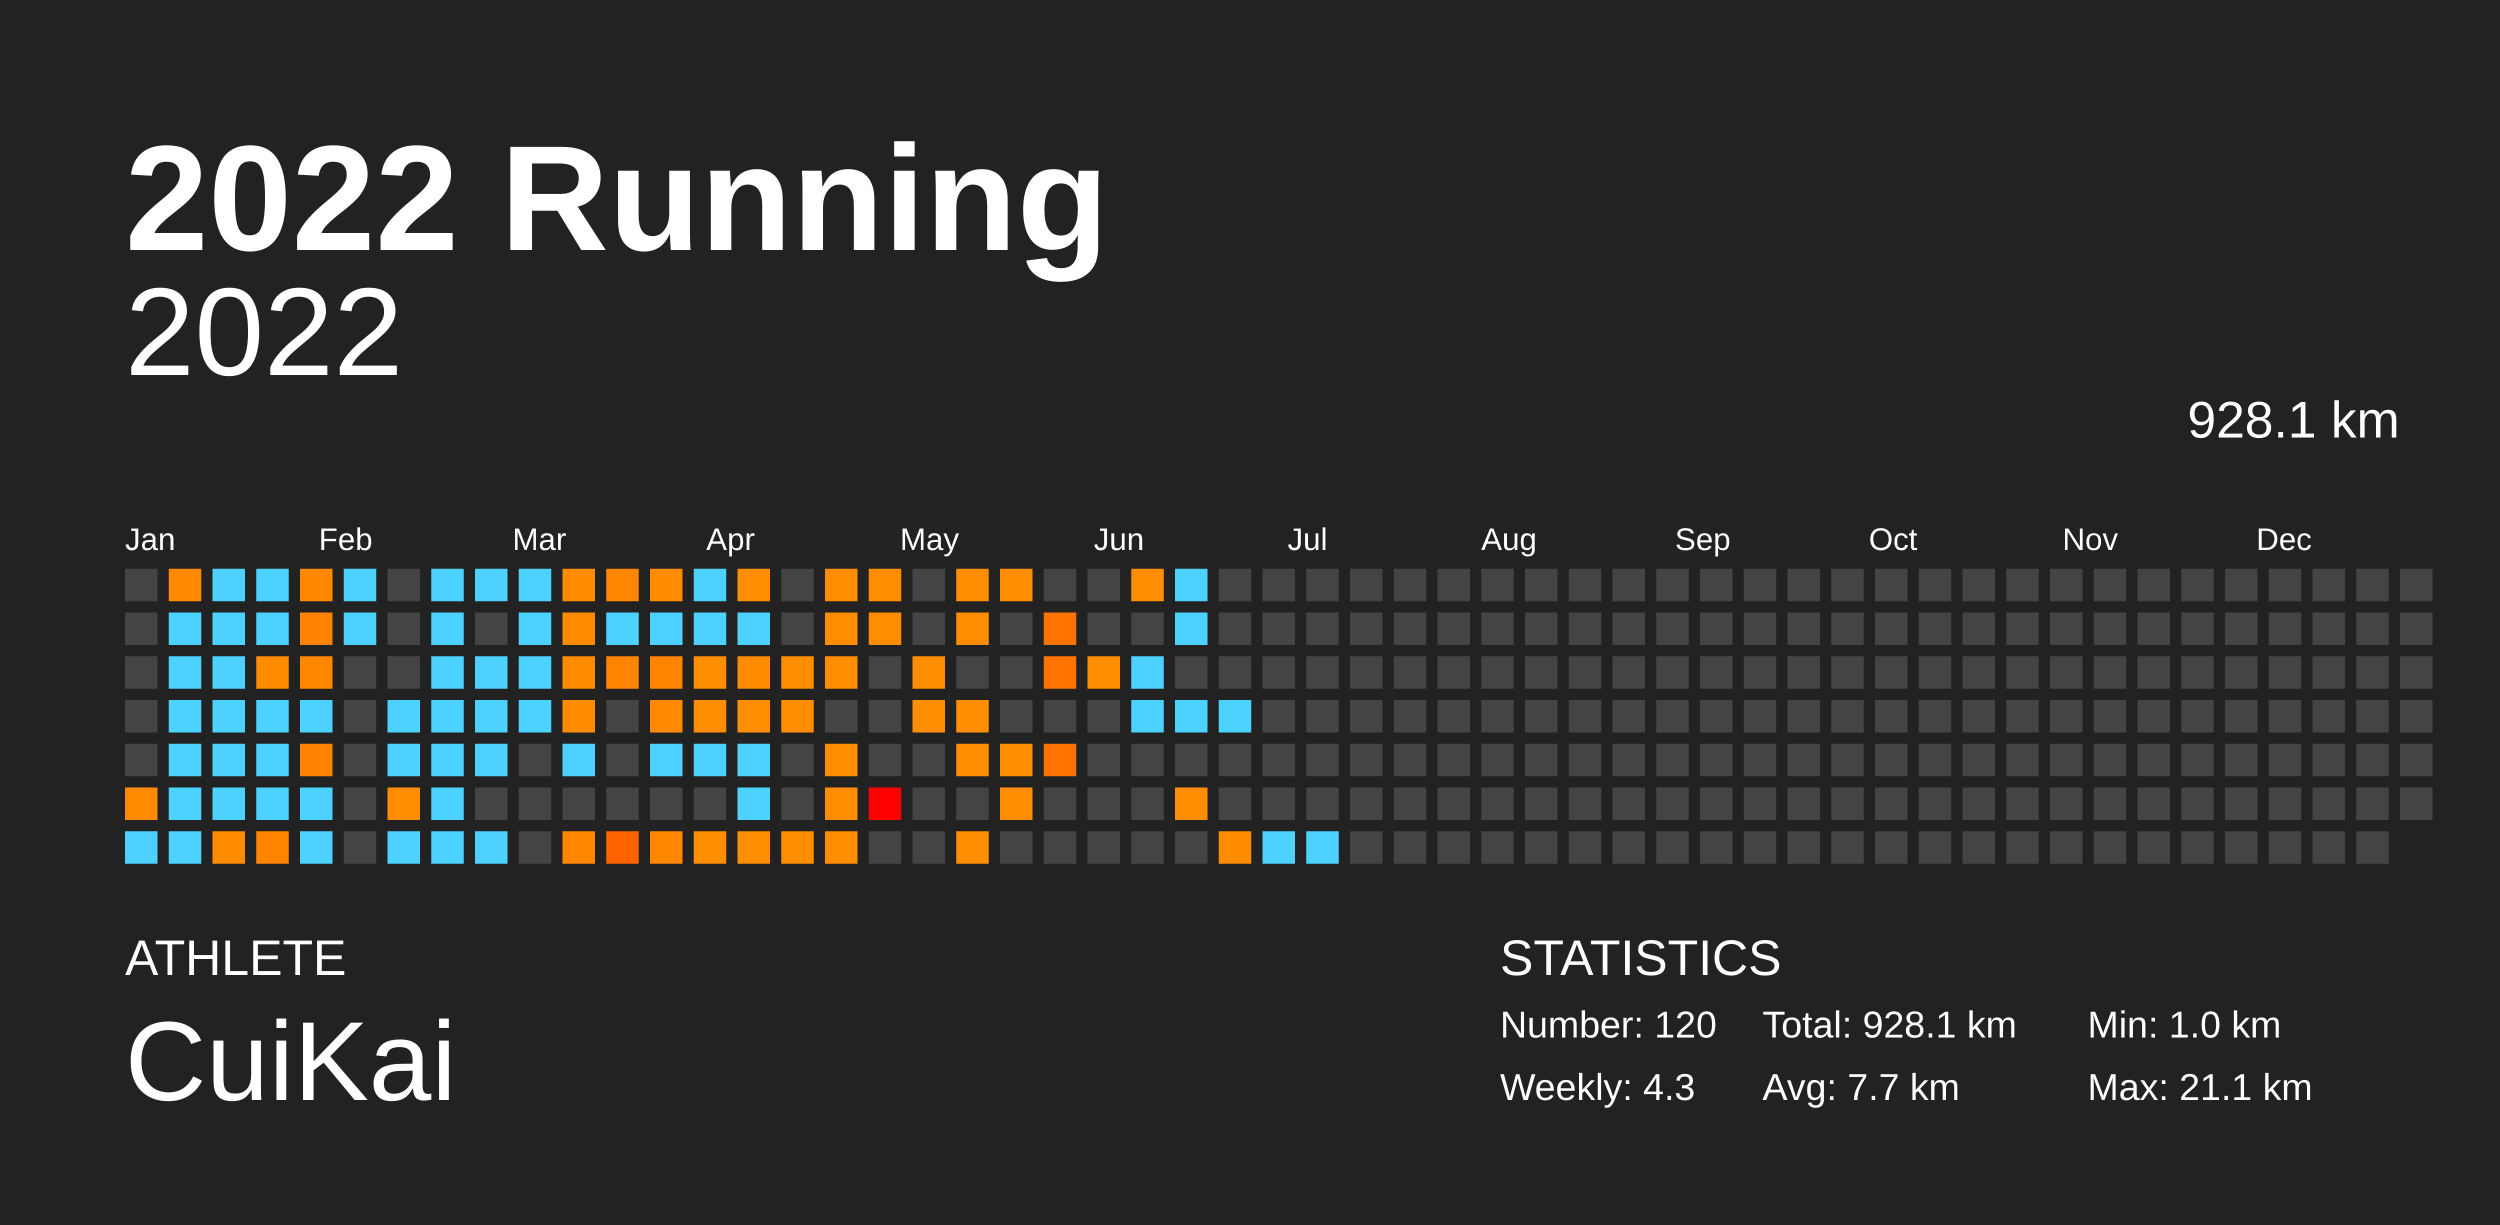
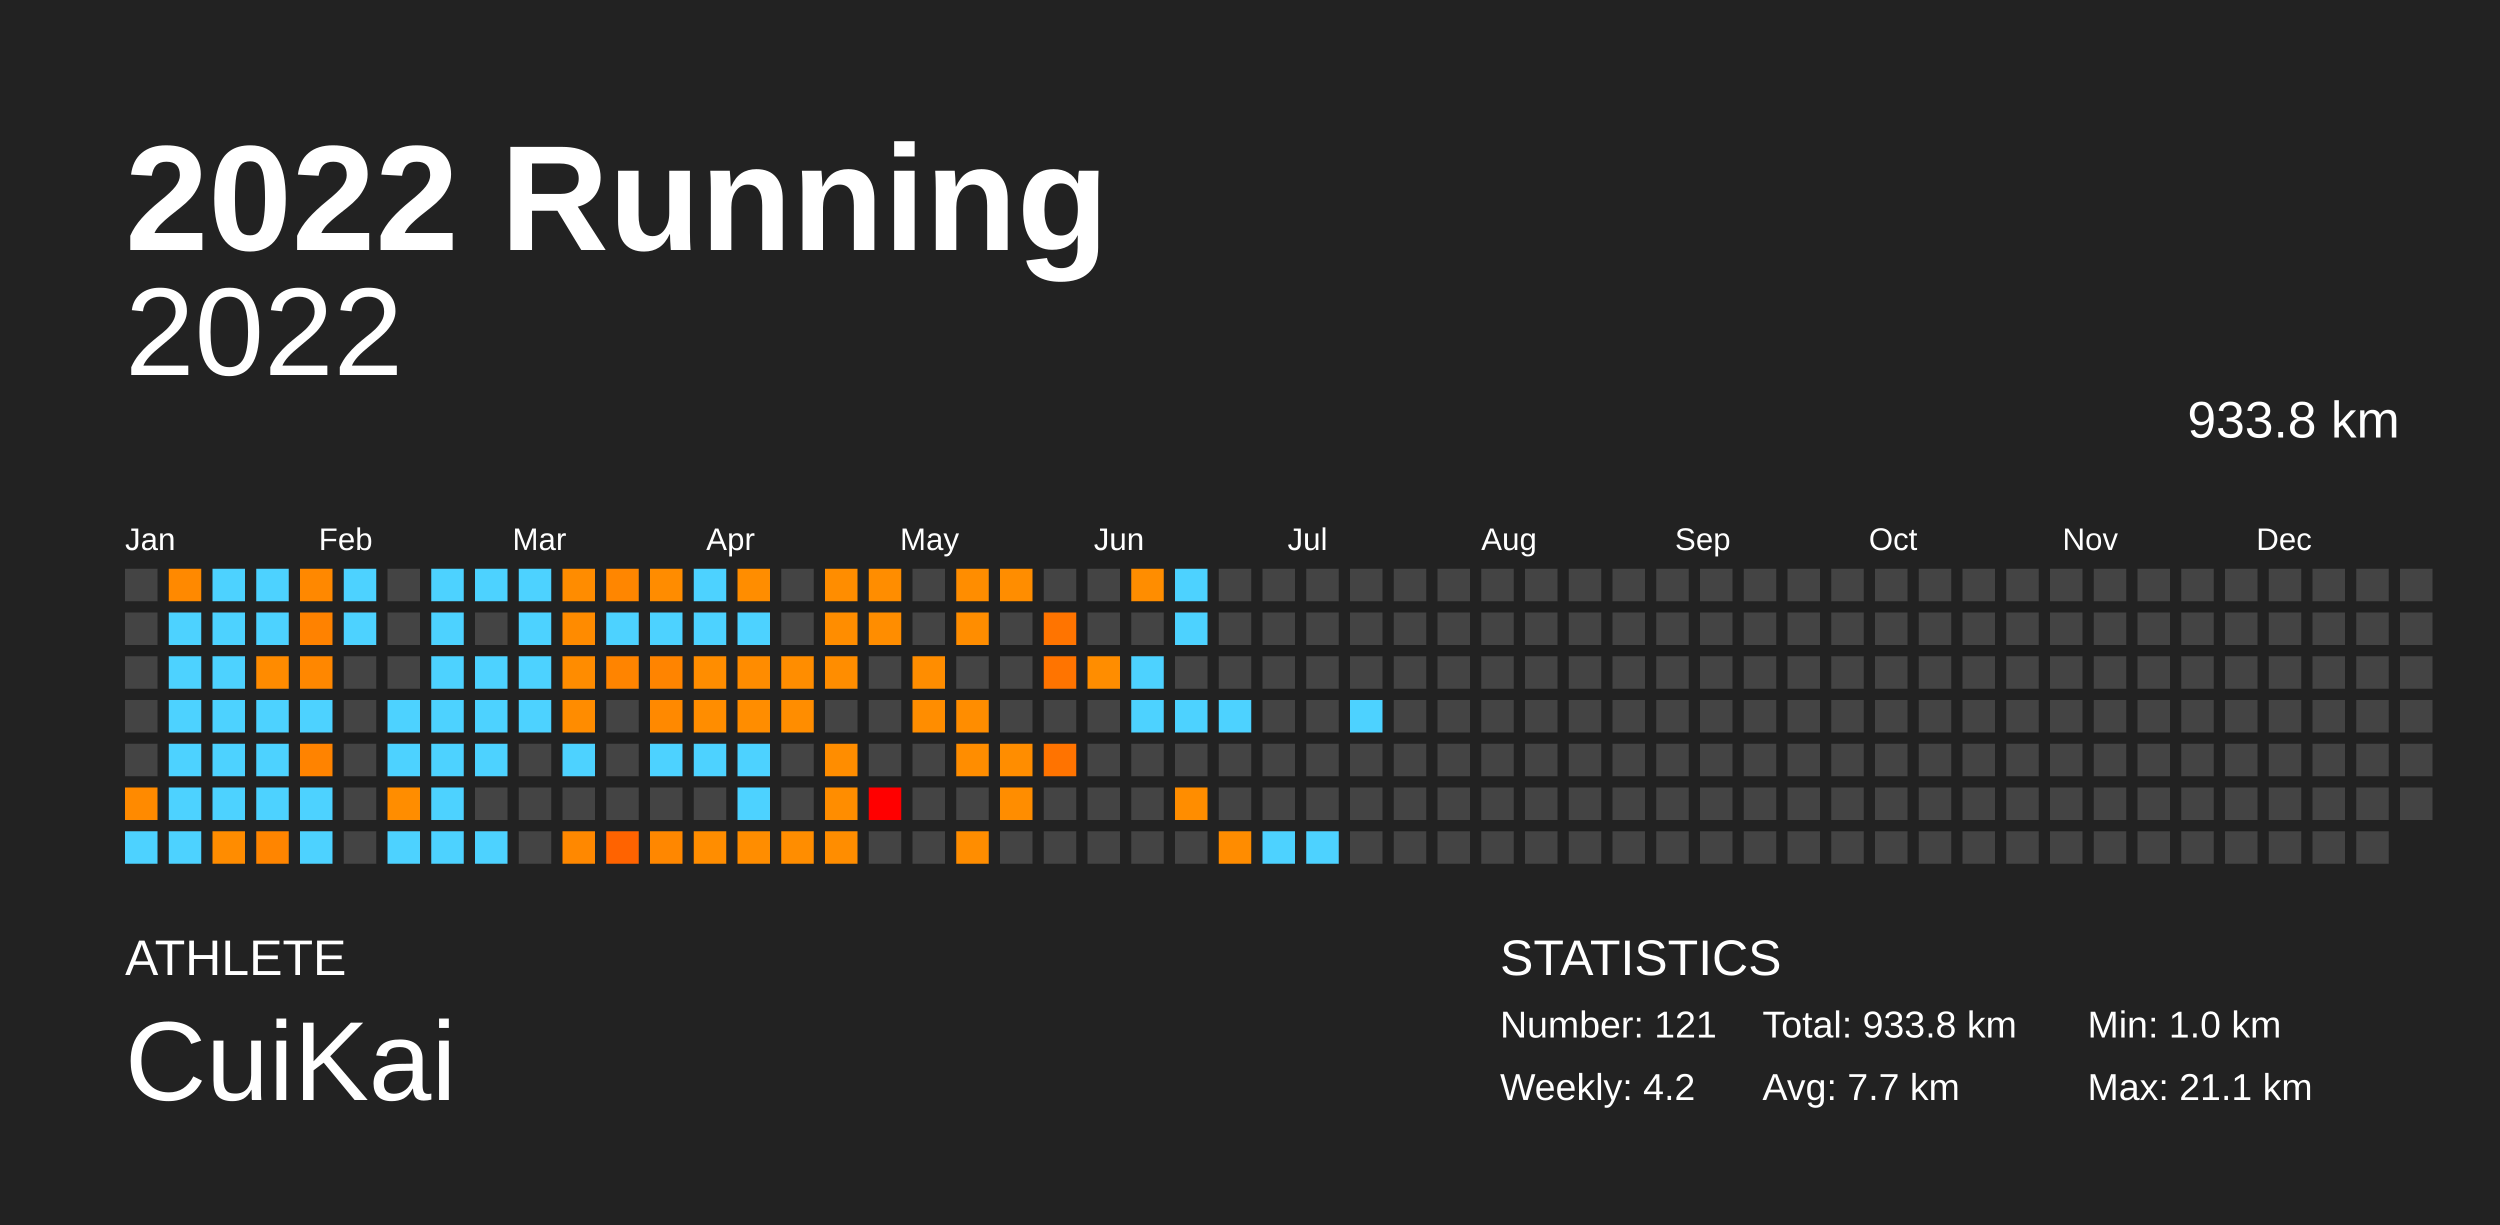
<svg xmlns="http://www.w3.org/2000/svg" baseProfile="full" height="98mm" version="1.1" viewBox="0,0,200,98" width="200mm">
  <defs />
  <rect fill="#222222" height="98" width="200" x="0" y="0" />
  <text fill="#FFFFFF" style="font-size:12px; font-family:Arial; font-weight:bold;" x="10" y="20">2022 Running</text>
  <text fill="#FFFFFF" style="font-size:4px; font-family:Arial" x="10" y="78">ATHLETE</text>
  <text fill="#FFFFFF" style="font-size:9px; font-family:Arial" x="10" y="88">CuiKai</text>
  <text fill="#FFFFFF" style="font-size:4px; font-family:Arial" x="120" y="78">STATISTICS</text>
-   <text fill="#FFFFFF" style="font-size:3px; font-family:Arial" x="120" y="83">Number: 120</text>
-   <text fill="#FFFFFF" style="font-size:3px; font-family:Arial" x="120" y="88">Weekly: 4.3</text>
-   <text fill="#FFFFFF" style="font-size:3px; font-family:Arial" x="141" y="83">Total: 928.1 km</text>
+   <text fill="#FFFFFF" style="font-size:3px; font-family:Arial" x="120" y="83">Number: 121</text>
+   <text fill="#FFFFFF" style="font-size:3px; font-family:Arial" x="120" y="88">Weekly: 4.2</text>
+   <text fill="#FFFFFF" style="font-size:3px; font-family:Arial" x="141" y="83">Total: 933.8 km</text>
  <text fill="#FFFFFF" style="font-size:3px; font-family:Arial" x="141" y="88">Avg: 7.7 km</text>
  <text fill="#FFFFFF" style="font-size:3px; font-family:Arial" x="167" y="83">Min: 1.0 km</text>
  <text fill="#FFFFFF" style="font-size:3px; font-family:Arial" x="167" y="88">Max: 21.1 km</text>
  <text alignment-baseline="hanging" fill="#FFFFFF" style="font-size:10.0px; font-family:Arial;" x="10" y="30">2022</text>
-   <text alignment-baseline="hanging" fill="#FFFFFF" style="font-size:4.125px; font-family:Arial;" x="175" y="35">928.1 km</text>
+   <text alignment-baseline="hanging" fill="#FFFFFF" style="font-size:4.125px; font-family:Arial;" x="175" y="35">933.8 km</text>
  <text fill="#FFFFFF" style="font-size:2.5px; font-family:Arial" x="10.0" y="44">Jan</text>
  <text fill="#FFFFFF" style="font-size:2.5px; font-family:Arial" x="25.5" y="44">Feb</text>
  <text fill="#FFFFFF" style="font-size:2.5px; font-family:Arial" x="41.0" y="44">Mar</text>
  <text fill="#FFFFFF" style="font-size:2.5px; font-family:Arial" x="56.5" y="44">Apr</text>
  <text fill="#FFFFFF" style="font-size:2.5px; font-family:Arial" x="72.0" y="44">May</text>
  <text fill="#FFFFFF" style="font-size:2.5px; font-family:Arial" x="87.5" y="44">Jun</text>
  <text fill="#FFFFFF" style="font-size:2.5px; font-family:Arial" x="103.0" y="44">Jul</text>
  <text fill="#FFFFFF" style="font-size:2.5px; font-family:Arial" x="118.5" y="44">Aug</text>
  <text fill="#FFFFFF" style="font-size:2.5px; font-family:Arial" x="134.0" y="44">Sep</text>
  <text fill="#FFFFFF" style="font-size:2.5px; font-family:Arial" x="149.5" y="44">Oct</text>
  <text fill="#FFFFFF" style="font-size:2.5px; font-family:Arial" x="165.0" y="44">Nov</text>
  <text fill="#FFFFFF" style="font-size:2.5px; font-family:Arial" x="180.5" y="44">Dec</text>
  <rect fill="#444444" height="2.6" width="2.6" x="10.0" y="45.5" />
  <rect fill="#444444" height="2.6" width="2.6" x="10.0" y="49.0" />
  <rect fill="#444444" height="2.6" width="2.6" x="10.0" y="52.5" />
  <rect fill="#444444" height="2.6" width="2.6" x="10.0" y="56.0" />
  <rect fill="#444444" height="2.6" width="2.6" x="10.0" y="59.5" />
  <rect fill="#ff8a00" height="2.6" width="2.6" x="10.0" y="63.0" />
  <rect fill="#4dd2ff" height="2.6" width="2.6" x="10.0" y="66.5" />
  <rect fill="#ff8900" height="2.6" width="2.6" x="13.5" y="45.5" />
  <rect fill="#4dd2ff" height="2.6" width="2.6" x="13.5" y="49.0" />
  <rect fill="#4dd2ff" height="2.6" width="2.6" x="13.5" y="52.5" />
  <rect fill="#4dd2ff" height="2.6" width="2.6" x="13.5" y="56.0" />
  <rect fill="#4dd2ff" height="2.6" width="2.6" x="13.5" y="59.5" />
  <rect fill="#4dd2ff" height="2.6" width="2.6" x="13.5" y="63.0" />
  <rect fill="#4dd2ff" height="2.6" width="2.6" x="13.5" y="66.5" />
  <rect fill="#4dd2ff" height="2.6" width="2.6" x="17.0" y="45.5" />
  <rect fill="#4dd2ff" height="2.6" width="2.6" x="17.0" y="49.0" />
  <rect fill="#4dd2ff" height="2.6" width="2.6" x="17.0" y="52.5" />
  <rect fill="#4dd2ff" height="2.6" width="2.6" x="17.0" y="56.0" />
  <rect fill="#4dd2ff" height="2.6" width="2.6" x="17.0" y="59.5" />
  <rect fill="#4dd2ff" height="2.6" width="2.6" x="17.0" y="63.0" />
  <rect fill="#ff8c00" height="2.6" width="2.6" x="17.0" y="66.5" />
  <rect fill="#4dd2ff" height="2.6" width="2.6" x="20.5" y="45.5" />
  <rect fill="#4dd2ff" height="2.6" width="2.6" x="20.5" y="49.0" />
  <rect fill="#ff8b00" height="2.6" width="2.6" x="20.5" y="52.5" />
  <rect fill="#4dd2ff" height="2.6" width="2.6" x="20.5" y="56.0" />
  <rect fill="#4dd2ff" height="2.6" width="2.6" x="20.5" y="59.5" />
  <rect fill="#4dd2ff" height="2.6" width="2.6" x="20.5" y="63.0" />
  <rect fill="#ff8500" height="2.6" width="2.6" x="20.5" y="66.5" />
  <rect fill="#ff8800" height="2.6" width="2.6" x="24.0" y="45.5" />
  <rect fill="#ff8200" height="2.6" width="2.6" x="24.0" y="49.0" />
  <rect fill="#ff8700" height="2.6" width="2.6" x="24.0" y="52.5" />
  <rect fill="#4dd2ff" height="2.6" width="2.6" x="24.0" y="56.0" />
  <rect fill="#ff8300" height="2.6" width="2.6" x="24.0" y="59.5" />
  <rect fill="#4dd2ff" height="2.6" width="2.6" x="24.0" y="63.0" />
  <rect fill="#4dd2ff" height="2.6" width="2.6" x="24.0" y="66.5" />
  <rect fill="#4dd2ff" height="2.6" width="2.6" x="27.5" y="45.5" />
  <rect fill="#4dd2ff" height="2.6" width="2.6" x="27.5" y="49.0" />
  <rect fill="#444444" height="2.6" width="2.6" x="27.5" y="52.5" />
  <rect fill="#444444" height="2.6" width="2.6" x="27.5" y="56.0" />
  <rect fill="#444444" height="2.6" width="2.6" x="27.5" y="59.5" />
  <rect fill="#444444" height="2.6" width="2.6" x="27.5" y="63.0" />
  <rect fill="#444444" height="2.6" width="2.6" x="27.5" y="66.5" />
  <rect fill="#444444" height="2.6" width="2.6" x="31.0" y="45.5" />
  <rect fill="#444444" height="2.6" width="2.6" x="31.0" y="49.0" />
  <rect fill="#444444" height="2.6" width="2.6" x="31.0" y="52.5" />
  <rect fill="#4dd2ff" height="2.6" width="2.6" x="31.0" y="56.0" />
  <rect fill="#4dd2ff" height="2.6" width="2.6" x="31.0" y="59.5" />
  <rect fill="#ff8d00" height="2.6" width="2.6" x="31.0" y="63.0" />
  <rect fill="#4dd2ff" height="2.6" width="2.6" x="31.0" y="66.5" />
  <rect fill="#4dd2ff" height="2.6" width="2.6" x="34.5" y="45.5" />
  <rect fill="#4dd2ff" height="2.6" width="2.6" x="34.5" y="49.0" />
  <rect fill="#4dd2ff" height="2.6" width="2.6" x="34.5" y="52.5" />
  <rect fill="#4dd2ff" height="2.6" width="2.6" x="34.5" y="56.0" />
  <rect fill="#4dd2ff" height="2.6" width="2.6" x="34.5" y="59.5" />
  <rect fill="#4dd2ff" height="2.6" width="2.6" x="34.5" y="63.0" />
  <rect fill="#4dd2ff" height="2.6" width="2.6" x="34.5" y="66.5" />
  <rect fill="#4dd2ff" height="2.6" width="2.6" x="38.0" y="45.5" />
  <rect fill="#444444" height="2.6" width="2.6" x="38.0" y="49.0" />
  <rect fill="#4dd2ff" height="2.6" width="2.6" x="38.0" y="52.5" />
  <rect fill="#4dd2ff" height="2.6" width="2.6" x="38.0" y="56.0" />
  <rect fill="#4dd2ff" height="2.6" width="2.6" x="38.0" y="59.5" />
  <rect fill="#444444" height="2.6" width="2.6" x="38.0" y="63.0" />
  <rect fill="#4dd2ff" height="2.6" width="2.6" x="38.0" y="66.5" />
  <rect fill="#4dd2ff" height="2.6" width="2.6" x="41.5" y="45.5" />
  <rect fill="#4dd2ff" height="2.6" width="2.6" x="41.5" y="49.0" />
  <rect fill="#4dd2ff" height="2.6" width="2.6" x="41.5" y="52.5" />
  <rect fill="#4dd2ff" height="2.6" width="2.6" x="41.5" y="56.0" />
  <rect fill="#444444" height="2.6" width="2.6" x="41.5" y="59.5" />
  <rect fill="#444444" height="2.6" width="2.6" x="41.5" y="63.0" />
  <rect fill="#444444" height="2.6" width="2.6" x="41.5" y="66.5" />
  <rect fill="#ff8c00" height="2.6" width="2.6" x="45.0" y="45.5" />
  <rect fill="#ff8b00" height="2.6" width="2.6" x="45.0" y="49.0" />
  <rect fill="#ff8c00" height="2.6" width="2.6" x="45.0" y="52.5" />
  <rect fill="#ff8c00" height="2.6" width="2.6" x="45.0" y="56.0" />
  <rect fill="#4dd2ff" height="2.6" width="2.6" x="45.0" y="59.5" />
  <rect fill="#444444" height="2.6" width="2.6" x="45.0" y="63.0" />
  <rect fill="#ff8800" height="2.6" width="2.6" x="45.0" y="66.5" />
  <rect fill="#ff8600" height="2.6" width="2.6" x="48.5" y="45.5" />
  <rect fill="#4dd2ff" height="2.6" width="2.6" x="48.5" y="49.0" />
  <rect fill="#ff8400" height="2.6" width="2.6" x="48.5" y="52.5" />
  <rect fill="#444444" height="2.6" width="2.6" x="48.5" y="56.0" />
  <rect fill="#444444" height="2.6" width="2.6" x="48.5" y="59.5" />
  <rect fill="#444444" height="2.6" width="2.6" x="48.5" y="63.0" />
  <rect fill="#ff6300" height="2.6" width="2.6" x="48.5" y="66.5" />
  <rect fill="#ff8c00" height="2.6" width="2.6" x="52.0" y="45.5" />
  <rect fill="#4dd2ff" height="2.6" width="2.6" x="52.0" y="49.0" />
  <rect fill="#ff8400" height="2.6" width="2.6" x="52.0" y="52.5" />
  <rect fill="#ff8900" height="2.6" width="2.6" x="52.0" y="56.0" />
  <rect fill="#4dd2ff" height="2.6" width="2.6" x="52.0" y="59.5" />
  <rect fill="#444444" height="2.6" width="2.6" x="52.0" y="63.0" />
  <rect fill="#ff8700" height="2.6" width="2.6" x="52.0" y="66.5" />
  <rect fill="#4dd2ff" height="2.6" width="2.6" x="55.5" y="45.5" />
  <rect fill="#4dd2ff" height="2.6" width="2.6" x="55.5" y="49.0" />
  <rect fill="#ff8d00" height="2.6" width="2.6" x="55.5" y="52.5" />
  <rect fill="#ff8d00" height="2.6" width="2.6" x="55.5" y="56.0" />
  <rect fill="#4dd2ff" height="2.6" width="2.6" x="55.5" y="59.5" />
  <rect fill="#444444" height="2.6" width="2.6" x="55.5" y="63.0" />
  <rect fill="#ff8d00" height="2.6" width="2.6" x="55.5" y="66.5" />
  <rect fill="#ff8d00" height="2.6" width="2.6" x="59.0" y="45.5" />
  <rect fill="#4dd2ff" height="2.6" width="2.6" x="59.0" y="49.0" />
  <rect fill="#ff8c00" height="2.6" width="2.6" x="59.0" y="52.5" />
  <rect fill="#ff8d00" height="2.6" width="2.6" x="59.0" y="56.0" />
  <rect fill="#4dd2ff" height="2.6" width="2.6" x="59.0" y="59.5" />
  <rect fill="#4dd2ff" height="2.6" width="2.6" x="59.0" y="63.0" />
  <rect fill="#ff8d00" height="2.6" width="2.6" x="59.0" y="66.5" />
  <rect fill="#444444" height="2.6" width="2.6" x="62.5" y="45.5" />
  <rect fill="#444444" height="2.6" width="2.6" x="62.5" y="49.0" />
  <rect fill="#ff8d00" height="2.6" width="2.6" x="62.5" y="52.5" />
  <rect fill="#ff8d00" height="2.6" width="2.6" x="62.5" y="56.0" />
  <rect fill="#444444" height="2.6" width="2.6" x="62.5" y="59.5" />
  <rect fill="#444444" height="2.6" width="2.6" x="62.5" y="63.0" />
  <rect fill="#ff8d00" height="2.6" width="2.6" x="62.5" y="66.5" />
  <rect fill="#ff8d00" height="2.6" width="2.6" x="66.0" y="45.5" />
  <rect fill="#ff8d00" height="2.6" width="2.6" x="66.0" y="49.0" />
  <rect fill="#ff8d00" height="2.6" width="2.6" x="66.0" y="52.5" />
  <rect fill="#444444" height="2.6" width="2.6" x="66.0" y="56.0" />
  <rect fill="#ff8d00" height="2.6" width="2.6" x="66.0" y="59.5" />
  <rect fill="#ff8d00" height="2.6" width="2.6" x="66.0" y="63.0" />
  <rect fill="#ff8d00" height="2.6" width="2.6" x="66.0" y="66.5" />
  <rect fill="#ff8d00" height="2.6" width="2.6" x="69.5" y="45.5" />
  <rect fill="#ff8d00" height="2.6" width="2.6" x="69.5" y="49.0" />
  <rect fill="#444444" height="2.6" width="2.6" x="69.5" y="52.5" />
  <rect fill="#444444" height="2.6" width="2.6" x="69.5" y="56.0" />
  <rect fill="#444444" height="2.6" width="2.6" x="69.5" y="59.5" />
  <rect fill="red" height="2.6" width="2.6" x="69.5" y="63.0" />
  <rect fill="#444444" height="2.6" width="2.6" x="69.5" y="66.5" />
  <rect fill="#444444" height="2.6" width="2.6" x="73.0" y="45.5" />
  <rect fill="#444444" height="2.6" width="2.6" x="73.0" y="49.0" />
  <rect fill="#ff8d00" height="2.6" width="2.6" x="73.0" y="52.5" />
  <rect fill="#ff8d00" height="2.6" width="2.6" x="73.0" y="56.0" />
  <rect fill="#444444" height="2.6" width="2.6" x="73.0" y="59.5" />
  <rect fill="#444444" height="2.6" width="2.6" x="73.0" y="63.0" />
  <rect fill="#444444" height="2.6" width="2.6" x="73.0" y="66.5" />
  <rect fill="#ff8d00" height="2.6" width="2.6" x="76.5" y="45.5" />
  <rect fill="#ff8d00" height="2.6" width="2.6" x="76.5" y="49.0" />
  <rect fill="#444444" height="2.6" width="2.6" x="76.5" y="52.5" />
  <rect fill="#ff8d00" height="2.6" width="2.6" x="76.5" y="56.0" />
  <rect fill="#ff8d00" height="2.6" width="2.6" x="76.5" y="59.5" />
  <rect fill="#444444" height="2.6" width="2.6" x="76.5" y="63.0" />
  <rect fill="#ff8d00" height="2.6" width="2.6" x="76.5" y="66.5" />
  <rect fill="#ff8d00" height="2.6" width="2.6" x="80.0" y="45.5" />
  <rect fill="#444444" height="2.6" width="2.6" x="80.0" y="49.0" />
  <rect fill="#444444" height="2.6" width="2.6" x="80.0" y="52.5" />
  <rect fill="#444444" height="2.6" width="2.6" x="80.0" y="56.0" />
  <rect fill="#ff8d00" height="2.6" width="2.6" x="80.0" y="59.5" />
  <rect fill="#ff8d00" height="2.6" width="2.6" x="80.0" y="63.0" />
  <rect fill="#444444" height="2.6" width="2.6" x="80.0" y="66.5" />
  <rect fill="#444444" height="2.6" width="2.6" x="83.5" y="45.5" />
  <rect fill="#ff7400" height="2.6" width="2.6" x="83.5" y="49.0" />
  <rect fill="#ff7400" height="2.6" width="2.6" x="83.5" y="52.5" />
  <rect fill="#444444" height="2.6" width="2.6" x="83.5" y="56.0" />
  <rect fill="#ff7300" height="2.6" width="2.6" x="83.5" y="59.5" />
  <rect fill="#444444" height="2.6" width="2.6" x="83.5" y="63.0" />
  <rect fill="#444444" height="2.6" width="2.6" x="83.5" y="66.5" />
  <rect fill="#444444" height="2.6" width="2.6" x="87.0" y="45.5" />
  <rect fill="#444444" height="2.6" width="2.6" x="87.0" y="49.0" />
  <rect fill="#ff8d00" height="2.6" width="2.6" x="87.0" y="52.5" />
  <rect fill="#444444" height="2.6" width="2.6" x="87.0" y="56.0" />
  <rect fill="#444444" height="2.6" width="2.6" x="87.0" y="59.5" />
  <rect fill="#444444" height="2.6" width="2.6" x="87.0" y="63.0" />
  <rect fill="#444444" height="2.6" width="2.6" x="87.0" y="66.5" />
  <rect fill="#ff8d00" height="2.6" width="2.6" x="90.5" y="45.5" />
  <rect fill="#444444" height="2.6" width="2.6" x="90.5" y="49.0" />
  <rect fill="#4dd2ff" height="2.6" width="2.6" x="90.5" y="52.5" />
  <rect fill="#4dd2ff" height="2.6" width="2.6" x="90.5" y="56.0" />
  <rect fill="#444444" height="2.6" width="2.6" x="90.5" y="59.5" />
  <rect fill="#444444" height="2.6" width="2.6" x="90.5" y="63.0" />
  <rect fill="#444444" height="2.6" width="2.6" x="90.5" y="66.5" />
  <rect fill="#4dd2ff" height="2.6" width="2.6" x="94.0" y="45.5" />
  <rect fill="#4dd2ff" height="2.6" width="2.6" x="94.0" y="49.0" />
  <rect fill="#444444" height="2.6" width="2.6" x="94.0" y="52.5" />
  <rect fill="#4dd2ff" height="2.6" width="2.6" x="94.0" y="56.0" />
  <rect fill="#444444" height="2.6" width="2.6" x="94.0" y="59.5" />
  <rect fill="#ff8d00" height="2.6" width="2.6" x="94.0" y="63.0" />
  <rect fill="#444444" height="2.6" width="2.6" x="94.0" y="66.5" />
  <rect fill="#444444" height="2.6" width="2.6" x="97.5" y="45.5" />
  <rect fill="#444444" height="2.6" width="2.6" x="97.5" y="49.0" />
  <rect fill="#444444" height="2.6" width="2.6" x="97.5" y="52.5" />
  <rect fill="#4dd2ff" height="2.6" width="2.6" x="97.5" y="56.0" />
  <rect fill="#444444" height="2.6" width="2.6" x="97.5" y="59.5" />
  <rect fill="#444444" height="2.6" width="2.6" x="97.5" y="63.0" />
  <rect fill="#ff8c00" height="2.6" width="2.6" x="97.5" y="66.5" />
  <rect fill="#444444" height="2.6" width="2.6" x="101.0" y="45.5" />
  <rect fill="#444444" height="2.6" width="2.6" x="101.0" y="49.0" />
  <rect fill="#444444" height="2.6" width="2.6" x="101.0" y="52.5" />
  <rect fill="#444444" height="2.6" width="2.6" x="101.0" y="56.0" />
  <rect fill="#444444" height="2.6" width="2.6" x="101.0" y="59.5" />
  <rect fill="#444444" height="2.6" width="2.6" x="101.0" y="63.0" />
  <rect fill="#4dd2ff" height="2.6" width="2.6" x="101.0" y="66.5" />
  <rect fill="#444444" height="2.6" width="2.6" x="104.5" y="45.5" />
  <rect fill="#444444" height="2.6" width="2.6" x="104.5" y="49.0" />
  <rect fill="#444444" height="2.6" width="2.6" x="104.5" y="52.5" />
  <rect fill="#444444" height="2.6" width="2.6" x="104.5" y="56.0" />
  <rect fill="#444444" height="2.6" width="2.6" x="104.5" y="59.5" />
  <rect fill="#444444" height="2.6" width="2.6" x="104.5" y="63.0" />
  <rect fill="#4dd2ff" height="2.6" width="2.6" x="104.5" y="66.5" />
  <rect fill="#444444" height="2.6" width="2.6" x="108.0" y="45.5" />
  <rect fill="#444444" height="2.6" width="2.6" x="108.0" y="49.0" />
  <rect fill="#444444" height="2.6" width="2.6" x="108.0" y="52.5" />
-   <rect fill="#444444" height="2.6" width="2.6" x="108.0" y="56.0" />
+   <rect fill="#4dd2ff" height="2.6" width="2.6" x="108.0" y="56.0" />
  <rect fill="#444444" height="2.6" width="2.6" x="108.0" y="59.5" />
  <rect fill="#444444" height="2.6" width="2.6" x="108.0" y="63.0" />
  <rect fill="#444444" height="2.6" width="2.6" x="108.0" y="66.5" />
  <rect fill="#444444" height="2.6" width="2.6" x="111.5" y="45.5" />
  <rect fill="#444444" height="2.6" width="2.6" x="111.5" y="49.0" />
  <rect fill="#444444" height="2.6" width="2.6" x="111.5" y="52.5" />
  <rect fill="#444444" height="2.6" width="2.6" x="111.5" y="56.0" />
  <rect fill="#444444" height="2.6" width="2.6" x="111.5" y="59.5" />
  <rect fill="#444444" height="2.6" width="2.6" x="111.5" y="63.0" />
  <rect fill="#444444" height="2.6" width="2.6" x="111.5" y="66.5" />
  <rect fill="#444444" height="2.6" width="2.6" x="115.0" y="45.5" />
  <rect fill="#444444" height="2.6" width="2.6" x="115.0" y="49.0" />
  <rect fill="#444444" height="2.6" width="2.6" x="115.0" y="52.5" />
  <rect fill="#444444" height="2.6" width="2.6" x="115.0" y="56.0" />
  <rect fill="#444444" height="2.6" width="2.6" x="115.0" y="59.5" />
  <rect fill="#444444" height="2.6" width="2.6" x="115.0" y="63.0" />
  <rect fill="#444444" height="2.6" width="2.6" x="115.0" y="66.5" />
  <rect fill="#444444" height="2.6" width="2.6" x="118.5" y="45.5" />
  <rect fill="#444444" height="2.6" width="2.6" x="118.5" y="49.0" />
  <rect fill="#444444" height="2.6" width="2.6" x="118.5" y="52.5" />
  <rect fill="#444444" height="2.6" width="2.6" x="118.5" y="56.0" />
  <rect fill="#444444" height="2.6" width="2.6" x="118.5" y="59.5" />
  <rect fill="#444444" height="2.6" width="2.6" x="118.5" y="63.0" />
  <rect fill="#444444" height="2.6" width="2.6" x="118.5" y="66.5" />
  <rect fill="#444444" height="2.6" width="2.6" x="122.0" y="45.5" />
  <rect fill="#444444" height="2.6" width="2.6" x="122.0" y="49.0" />
  <rect fill="#444444" height="2.6" width="2.6" x="122.0" y="52.5" />
  <rect fill="#444444" height="2.6" width="2.6" x="122.0" y="56.0" />
  <rect fill="#444444" height="2.6" width="2.6" x="122.0" y="59.5" />
  <rect fill="#444444" height="2.6" width="2.6" x="122.0" y="63.0" />
  <rect fill="#444444" height="2.6" width="2.6" x="122.0" y="66.5" />
  <rect fill="#444444" height="2.6" width="2.6" x="125.5" y="45.5" />
  <rect fill="#444444" height="2.6" width="2.6" x="125.5" y="49.0" />
  <rect fill="#444444" height="2.6" width="2.6" x="125.5" y="52.5" />
  <rect fill="#444444" height="2.6" width="2.6" x="125.5" y="56.0" />
  <rect fill="#444444" height="2.6" width="2.6" x="125.5" y="59.5" />
  <rect fill="#444444" height="2.6" width="2.6" x="125.5" y="63.0" />
  <rect fill="#444444" height="2.6" width="2.6" x="125.5" y="66.5" />
  <rect fill="#444444" height="2.6" width="2.6" x="129.0" y="45.5" />
  <rect fill="#444444" height="2.6" width="2.6" x="129.0" y="49.0" />
  <rect fill="#444444" height="2.6" width="2.6" x="129.0" y="52.5" />
  <rect fill="#444444" height="2.6" width="2.6" x="129.0" y="56.0" />
  <rect fill="#444444" height="2.6" width="2.6" x="129.0" y="59.5" />
  <rect fill="#444444" height="2.6" width="2.6" x="129.0" y="63.0" />
  <rect fill="#444444" height="2.6" width="2.6" x="129.0" y="66.5" />
  <rect fill="#444444" height="2.6" width="2.6" x="132.5" y="45.5" />
  <rect fill="#444444" height="2.6" width="2.6" x="132.5" y="49.0" />
  <rect fill="#444444" height="2.6" width="2.6" x="132.5" y="52.5" />
  <rect fill="#444444" height="2.6" width="2.6" x="132.5" y="56.0" />
  <rect fill="#444444" height="2.6" width="2.6" x="132.5" y="59.5" />
  <rect fill="#444444" height="2.6" width="2.6" x="132.5" y="63.0" />
  <rect fill="#444444" height="2.6" width="2.6" x="132.5" y="66.5" />
  <rect fill="#444444" height="2.6" width="2.6" x="136.0" y="45.5" />
  <rect fill="#444444" height="2.6" width="2.6" x="136.0" y="49.0" />
  <rect fill="#444444" height="2.6" width="2.6" x="136.0" y="52.5" />
  <rect fill="#444444" height="2.6" width="2.6" x="136.0" y="56.0" />
  <rect fill="#444444" height="2.6" width="2.6" x="136.0" y="59.5" />
  <rect fill="#444444" height="2.6" width="2.6" x="136.0" y="63.0" />
  <rect fill="#444444" height="2.6" width="2.6" x="136.0" y="66.5" />
  <rect fill="#444444" height="2.6" width="2.6" x="139.5" y="45.5" />
  <rect fill="#444444" height="2.6" width="2.6" x="139.5" y="49.0" />
  <rect fill="#444444" height="2.6" width="2.6" x="139.5" y="52.5" />
  <rect fill="#444444" height="2.6" width="2.6" x="139.5" y="56.0" />
  <rect fill="#444444" height="2.6" width="2.6" x="139.5" y="59.5" />
  <rect fill="#444444" height="2.6" width="2.6" x="139.5" y="63.0" />
  <rect fill="#444444" height="2.6" width="2.6" x="139.5" y="66.5" />
  <rect fill="#444444" height="2.6" width="2.6" x="143.0" y="45.5" />
  <rect fill="#444444" height="2.6" width="2.6" x="143.0" y="49.0" />
  <rect fill="#444444" height="2.6" width="2.6" x="143.0" y="52.5" />
  <rect fill="#444444" height="2.6" width="2.6" x="143.0" y="56.0" />
  <rect fill="#444444" height="2.6" width="2.6" x="143.0" y="59.5" />
  <rect fill="#444444" height="2.6" width="2.6" x="143.0" y="63.0" />
  <rect fill="#444444" height="2.6" width="2.6" x="143.0" y="66.5" />
  <rect fill="#444444" height="2.6" width="2.6" x="146.5" y="45.5" />
  <rect fill="#444444" height="2.6" width="2.6" x="146.5" y="49.0" />
  <rect fill="#444444" height="2.6" width="2.6" x="146.5" y="52.5" />
  <rect fill="#444444" height="2.6" width="2.6" x="146.5" y="56.0" />
  <rect fill="#444444" height="2.6" width="2.6" x="146.5" y="59.5" />
  <rect fill="#444444" height="2.6" width="2.6" x="146.5" y="63.0" />
  <rect fill="#444444" height="2.6" width="2.6" x="146.5" y="66.5" />
  <rect fill="#444444" height="2.6" width="2.6" x="150.0" y="45.5" />
  <rect fill="#444444" height="2.6" width="2.6" x="150.0" y="49.0" />
  <rect fill="#444444" height="2.6" width="2.6" x="150.0" y="52.5" />
  <rect fill="#444444" height="2.6" width="2.6" x="150.0" y="56.0" />
  <rect fill="#444444" height="2.6" width="2.6" x="150.0" y="59.5" />
  <rect fill="#444444" height="2.6" width="2.6" x="150.0" y="63.0" />
  <rect fill="#444444" height="2.6" width="2.6" x="150.0" y="66.5" />
  <rect fill="#444444" height="2.6" width="2.6" x="153.5" y="45.5" />
  <rect fill="#444444" height="2.6" width="2.6" x="153.5" y="49.0" />
  <rect fill="#444444" height="2.6" width="2.6" x="153.5" y="52.5" />
  <rect fill="#444444" height="2.6" width="2.6" x="153.5" y="56.0" />
  <rect fill="#444444" height="2.6" width="2.6" x="153.5" y="59.5" />
  <rect fill="#444444" height="2.6" width="2.6" x="153.5" y="63.0" />
  <rect fill="#444444" height="2.6" width="2.6" x="153.5" y="66.5" />
  <rect fill="#444444" height="2.6" width="2.6" x="157.0" y="45.5" />
  <rect fill="#444444" height="2.6" width="2.6" x="157.0" y="49.0" />
  <rect fill="#444444" height="2.6" width="2.6" x="157.0" y="52.5" />
  <rect fill="#444444" height="2.6" width="2.6" x="157.0" y="56.0" />
  <rect fill="#444444" height="2.6" width="2.6" x="157.0" y="59.5" />
  <rect fill="#444444" height="2.6" width="2.6" x="157.0" y="63.0" />
  <rect fill="#444444" height="2.6" width="2.6" x="157.0" y="66.5" />
  <rect fill="#444444" height="2.6" width="2.6" x="160.5" y="45.5" />
  <rect fill="#444444" height="2.6" width="2.6" x="160.5" y="49.0" />
  <rect fill="#444444" height="2.6" width="2.6" x="160.5" y="52.5" />
  <rect fill="#444444" height="2.6" width="2.6" x="160.5" y="56.0" />
  <rect fill="#444444" height="2.6" width="2.6" x="160.5" y="59.5" />
  <rect fill="#444444" height="2.6" width="2.6" x="160.5" y="63.0" />
  <rect fill="#444444" height="2.6" width="2.6" x="160.5" y="66.5" />
  <rect fill="#444444" height="2.6" width="2.6" x="164.0" y="45.5" />
  <rect fill="#444444" height="2.6" width="2.6" x="164.0" y="49.0" />
  <rect fill="#444444" height="2.6" width="2.6" x="164.0" y="52.5" />
  <rect fill="#444444" height="2.6" width="2.6" x="164.0" y="56.0" />
  <rect fill="#444444" height="2.6" width="2.6" x="164.0" y="59.5" />
  <rect fill="#444444" height="2.6" width="2.6" x="164.0" y="63.0" />
  <rect fill="#444444" height="2.6" width="2.6" x="164.0" y="66.5" />
  <rect fill="#444444" height="2.6" width="2.6" x="167.5" y="45.5" />
  <rect fill="#444444" height="2.6" width="2.6" x="167.5" y="49.0" />
  <rect fill="#444444" height="2.6" width="2.6" x="167.5" y="52.5" />
  <rect fill="#444444" height="2.6" width="2.6" x="167.5" y="56.0" />
  <rect fill="#444444" height="2.6" width="2.6" x="167.5" y="59.5" />
  <rect fill="#444444" height="2.6" width="2.6" x="167.5" y="63.0" />
  <rect fill="#444444" height="2.6" width="2.6" x="167.5" y="66.5" />
  <rect fill="#444444" height="2.6" width="2.6" x="171.0" y="45.5" />
  <rect fill="#444444" height="2.6" width="2.6" x="171.0" y="49.0" />
  <rect fill="#444444" height="2.6" width="2.6" x="171.0" y="52.5" />
  <rect fill="#444444" height="2.6" width="2.6" x="171.0" y="56.0" />
  <rect fill="#444444" height="2.6" width="2.6" x="171.0" y="59.5" />
  <rect fill="#444444" height="2.6" width="2.6" x="171.0" y="63.0" />
  <rect fill="#444444" height="2.6" width="2.6" x="171.0" y="66.5" />
  <rect fill="#444444" height="2.6" width="2.6" x="174.5" y="45.5" />
  <rect fill="#444444" height="2.6" width="2.6" x="174.5" y="49.0" />
  <rect fill="#444444" height="2.6" width="2.6" x="174.5" y="52.5" />
  <rect fill="#444444" height="2.6" width="2.6" x="174.5" y="56.0" />
  <rect fill="#444444" height="2.6" width="2.6" x="174.5" y="59.5" />
  <rect fill="#444444" height="2.6" width="2.6" x="174.5" y="63.0" />
  <rect fill="#444444" height="2.6" width="2.6" x="174.5" y="66.5" />
  <rect fill="#444444" height="2.6" width="2.6" x="178.0" y="45.5" />
  <rect fill="#444444" height="2.6" width="2.6" x="178.0" y="49.0" />
  <rect fill="#444444" height="2.6" width="2.6" x="178.0" y="52.5" />
  <rect fill="#444444" height="2.6" width="2.6" x="178.0" y="56.0" />
  <rect fill="#444444" height="2.6" width="2.6" x="178.0" y="59.5" />
  <rect fill="#444444" height="2.6" width="2.6" x="178.0" y="63.0" />
  <rect fill="#444444" height="2.6" width="2.6" x="178.0" y="66.5" />
  <rect fill="#444444" height="2.6" width="2.6" x="181.5" y="45.5" />
  <rect fill="#444444" height="2.6" width="2.6" x="181.5" y="49.0" />
  <rect fill="#444444" height="2.6" width="2.6" x="181.5" y="52.5" />
  <rect fill="#444444" height="2.6" width="2.6" x="181.5" y="56.0" />
  <rect fill="#444444" height="2.6" width="2.6" x="181.5" y="59.5" />
  <rect fill="#444444" height="2.6" width="2.6" x="181.5" y="63.0" />
  <rect fill="#444444" height="2.6" width="2.6" x="181.5" y="66.5" />
  <rect fill="#444444" height="2.6" width="2.6" x="185.0" y="45.5" />
  <rect fill="#444444" height="2.6" width="2.6" x="185.0" y="49.0" />
  <rect fill="#444444" height="2.6" width="2.6" x="185.0" y="52.5" />
  <rect fill="#444444" height="2.6" width="2.6" x="185.0" y="56.0" />
  <rect fill="#444444" height="2.6" width="2.6" x="185.0" y="59.5" />
  <rect fill="#444444" height="2.6" width="2.6" x="185.0" y="63.0" />
  <rect fill="#444444" height="2.6" width="2.6" x="185.0" y="66.5" />
  <rect fill="#444444" height="2.6" width="2.6" x="188.5" y="45.5" />
  <rect fill="#444444" height="2.6" width="2.6" x="188.5" y="49.0" />
  <rect fill="#444444" height="2.6" width="2.6" x="188.5" y="52.5" />
  <rect fill="#444444" height="2.6" width="2.6" x="188.5" y="56.0" />
  <rect fill="#444444" height="2.6" width="2.6" x="188.5" y="59.5" />
  <rect fill="#444444" height="2.6" width="2.6" x="188.5" y="63.0" />
  <rect fill="#444444" height="2.6" width="2.6" x="188.5" y="66.5" />
  <rect fill="#444444" height="2.6" width="2.6" x="192.0" y="45.5" />
  <rect fill="#444444" height="2.6" width="2.6" x="192.0" y="49.0" />
  <rect fill="#444444" height="2.6" width="2.6" x="192.0" y="52.5" />
  <rect fill="#444444" height="2.6" width="2.6" x="192.0" y="56.0" />
  <rect fill="#444444" height="2.6" width="2.6" x="192.0" y="59.5" />
  <rect fill="#444444" height="2.6" width="2.6" x="192.0" y="63.0" />
</svg>
